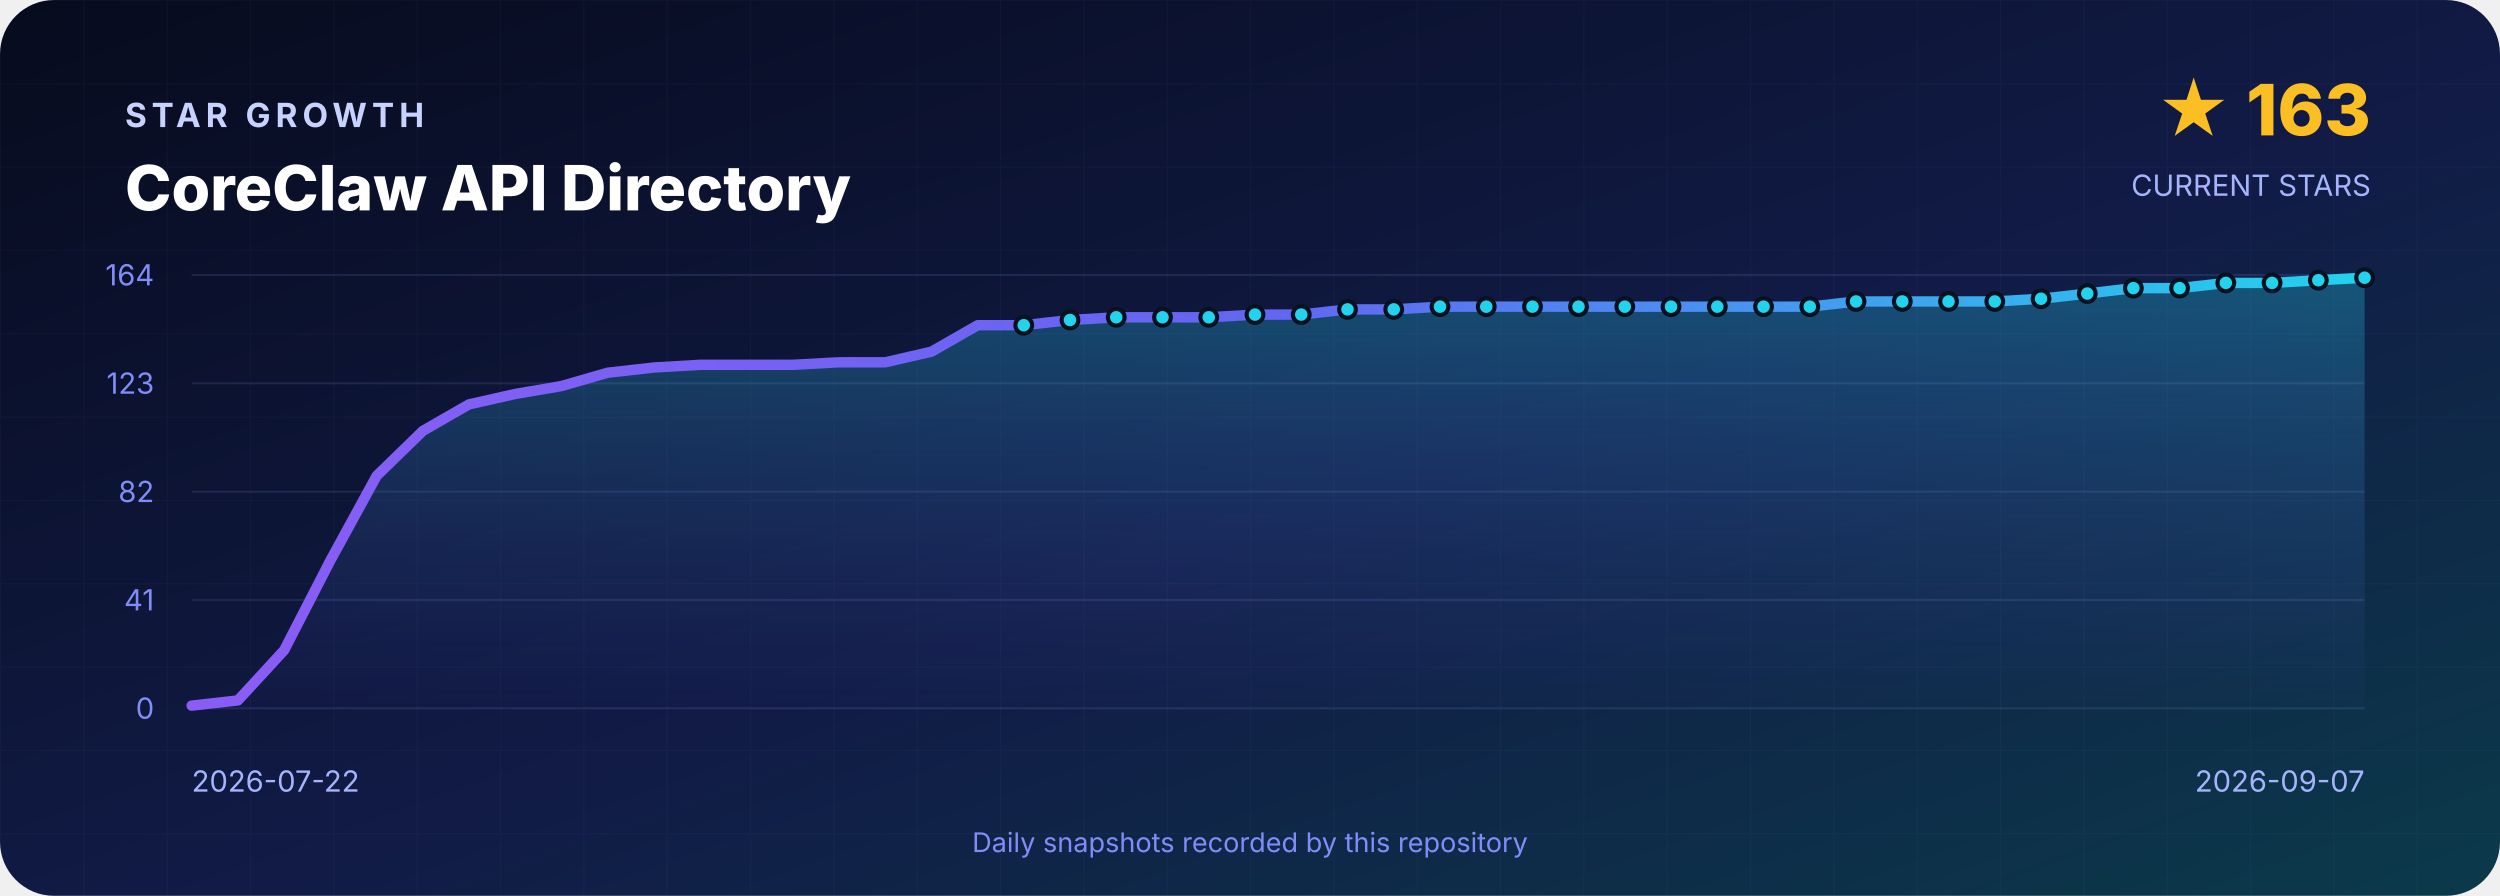
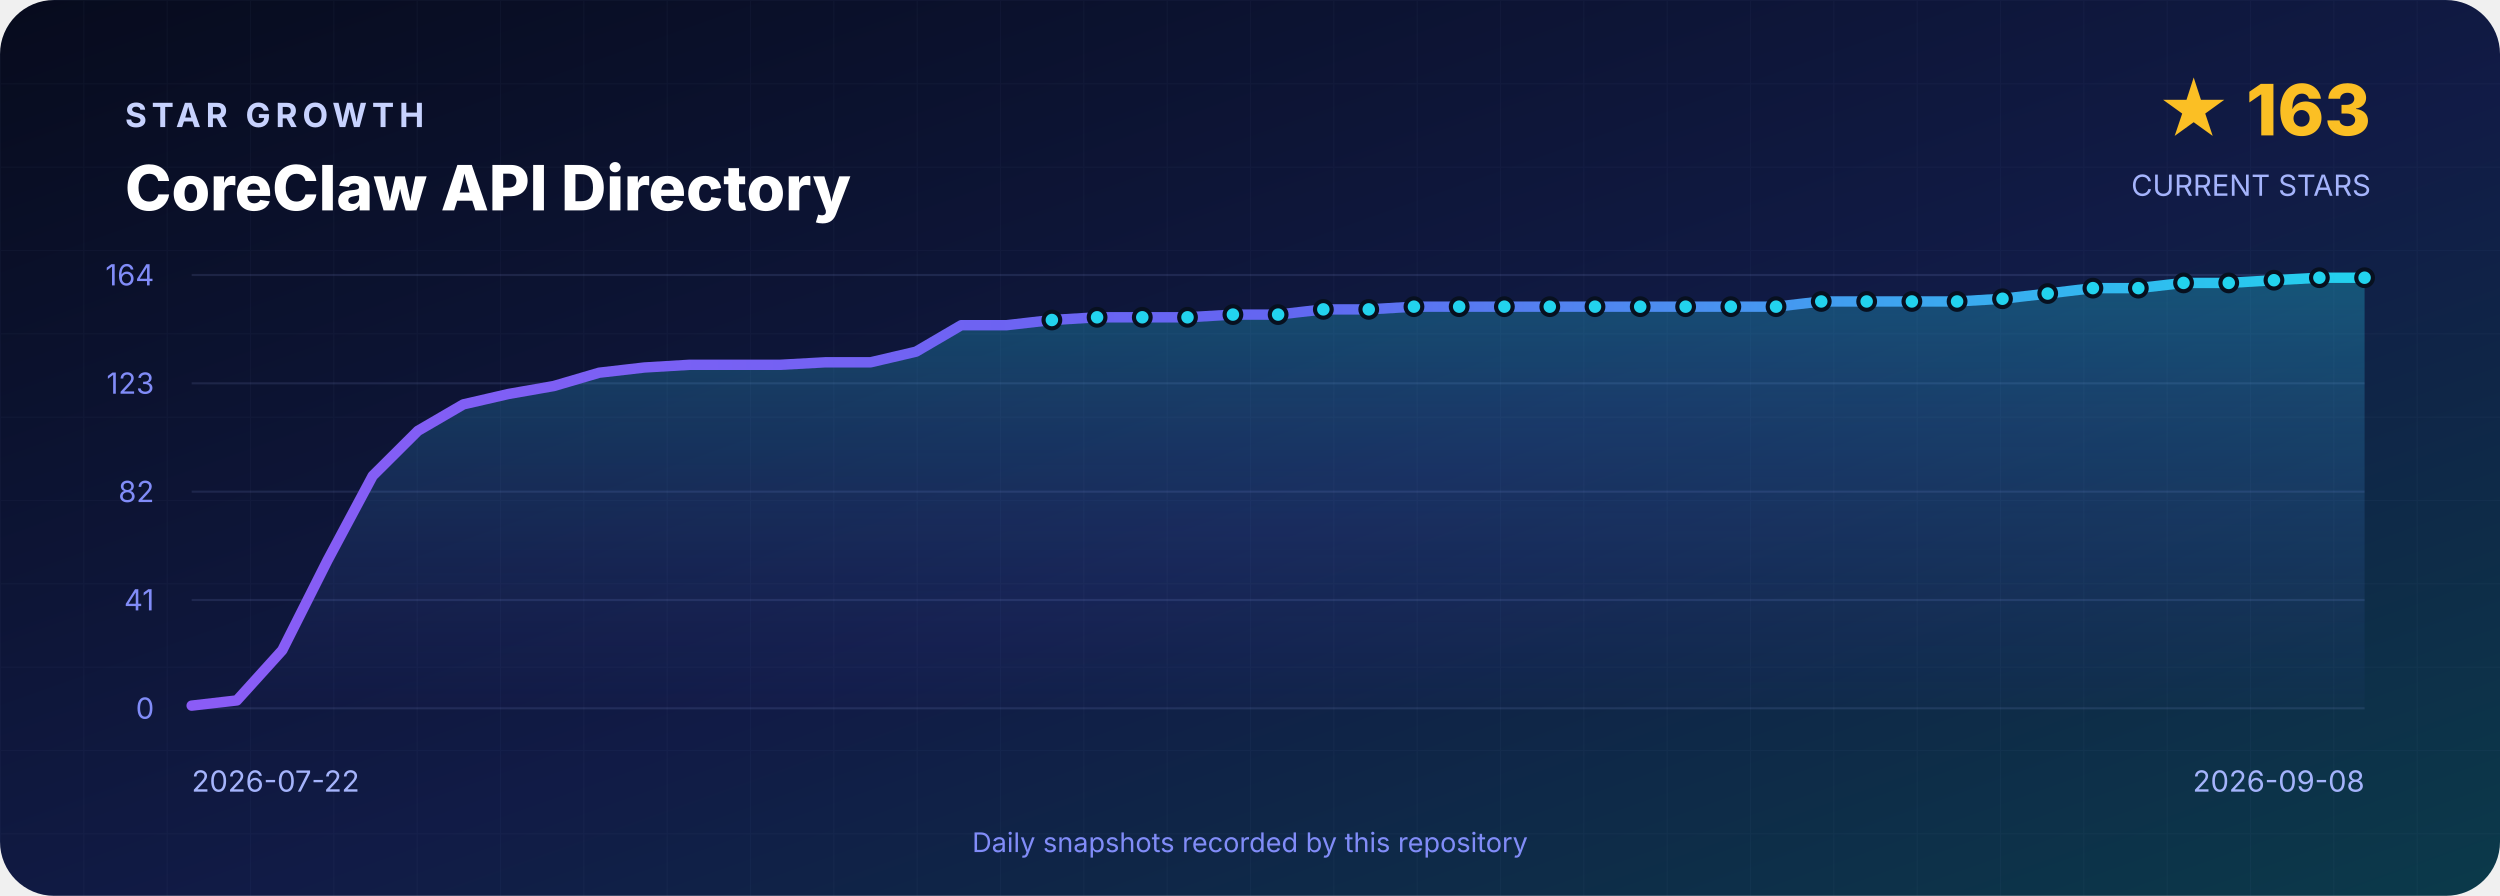
<svg xmlns="http://www.w3.org/2000/svg" width="1200" height="430" viewBox="0 0 1200 430" role="img" aria-labelledby="title desc">
  <defs>
    <linearGradient id="background" x1="0" y1="0" x2="1" y2="1">
      <stop offset="0" stop-color="#070B1D" />
      <stop offset=".55" stop-color="#111B46" />
      <stop offset="1" stop-color="#0B3A4A" />
    </linearGradient>
    <linearGradient id="line" x1="0" y1="0" x2="1" y2="0">
      <stop stop-color="#8B5CF6" />
      <stop offset=".5" stop-color="#6366F1" />
      <stop offset="1" stop-color="#22D3EE" />
    </linearGradient>
    <linearGradient id="area" x1="0" y1="0" x2="0" y2="1">
      <stop stop-color="#22D3EE" stop-opacity=".3" />
      <stop offset="1" stop-color="#6366F1" stop-opacity=".02" />
    </linearGradient>
    <pattern id="grid" width="40" height="40" patternUnits="userSpaceOnUse">
      <path d="M40 0H0V40" fill="none" stroke="#A5B4FC" stroke-opacity=".035" />
    </pattern>
  </defs>
  <rect width="1200" height="430" rx="26" fill="url(#background)" />
  <rect width="1200" height="430" rx="26" fill="url(#grid)" />
  <g font-family="Inter,Segoe UI,Arial,sans-serif">
    <text x="60" y="61" fill="#C7D2FE" font-size="16" font-weight="700" letter-spacing="2.4">STAR GROWTH</text>
    <text x="60" y="101" fill="#FFFFFF" font-size="30" font-weight="800">CoreClaw API Directory</text>
    <text x="1138" y="65" text-anchor="end" fill="#FBBF24" font-size="34" font-weight="800">★ 163</text>
    <text x="1138" y="94" text-anchor="end" fill="#A5B4FC" font-size="14">CURRENT STARS</text>
    <line x1="92" y1="132.0" x2="1135" y2="132.0" stroke="#A5B4FC" stroke-opacity=".12" />
    <text x="74" y="137.0" text-anchor="end" fill="#818CF8" font-size="14">164</text>
    <line x1="92" y1="184.0" x2="1135" y2="184.0" stroke="#A5B4FC" stroke-opacity=".12" />
    <text x="74" y="189.0" text-anchor="end" fill="#818CF8" font-size="14">123</text>
    <line x1="92" y1="236.0" x2="1135" y2="236.0" stroke="#A5B4FC" stroke-opacity=".12" />
    <text x="74" y="241.0" text-anchor="end" fill="#818CF8" font-size="14">82</text>
    <line x1="92" y1="288.0" x2="1135" y2="288.0" stroke="#A5B4FC" stroke-opacity=".12" />
    <text x="74" y="293.0" text-anchor="end" fill="#818CF8" font-size="14">41</text>
    <line x1="92" y1="340.0" x2="1135" y2="340.0" stroke="#A5B4FC" stroke-opacity=".12" />
    <text x="74" y="345.0" text-anchor="end" fill="#818CF8" font-size="14">0</text>
-     <path d="M 92.0 340 L 92.0 338.7 L 114.2 336.2 L 136.4 312.1 L 158.6 269.0 L 180.8 228.4 L 203.0 206.8 L 225.1 194.1 L 247.3 189.1 L 269.5 185.3 L 291.7 178.9 L 313.9 176.4 L 336.1 175.1 L 358.3 175.1 L 380.5 175.1 L 402.7 173.9 L 424.9 173.9 L 447.1 168.8 L 469.3 156.1 L 491.4 156.1 L 513.6 153.6 L 535.8 152.3 L 558.0 152.3 L 580.2 152.3 L 602.4 151.0 L 624.6 151.0 L 646.8 148.5 L 669.0 148.5 L 691.2 147.2 L 713.4 147.2 L 735.6 147.2 L 757.7 147.2 L 779.9 147.2 L 802.1 147.2 L 824.3 147.2 L 846.5 147.2 L 868.7 147.2 L 890.9 144.7 L 913.1 144.7 L 935.3 144.7 L 957.5 144.7 L 979.7 143.4 L 1001.9 140.9 L 1024.0 138.3 L 1046.2 138.3 L 1068.4 135.8 L 1090.6 135.8 L 1112.8 134.5 L 1135.0 133.3 L 1135.0 340 Z" fill="url(#area)" />
-     <polyline points="92.0,338.7 114.2,336.2 136.4,312.1 158.6,269.0 180.8,228.4 203.0,206.8 225.1,194.1 247.3,189.1 269.5,185.3 291.7,178.9 313.9,176.4 336.1,175.1 358.3,175.1 380.5,175.1 402.7,173.9 424.9,173.9 447.1,168.8 469.3,156.1 491.4,156.1 513.6,153.6 535.8,152.3 558.0,152.3 580.2,152.3 602.4,151.0 624.6,151.0 646.8,148.5 669.0,148.5 691.2,147.2 713.4,147.2 735.6,147.2 757.7,147.2 779.9,147.2 802.1,147.2 824.3,147.2 846.5,147.2 868.7,147.2 890.9,144.7 913.1,144.7 935.3,144.7 957.5,144.7 979.7,143.4 1001.9,140.9 1024.0,138.3 1046.2,138.3 1068.4,135.8 1090.6,135.8 1112.8,134.5 1135.0,133.3" fill="none" stroke="url(#line)" stroke-width="5" stroke-linejoin="round" stroke-linecap="round" />
-     <circle cx="491.4" cy="156.1" r="4" fill="#22D3EE" stroke="#07101F" stroke-width="2" />
-     <circle cx="513.6" cy="153.6" r="4" fill="#22D3EE" stroke="#07101F" stroke-width="2" />
-     <circle cx="535.8" cy="152.3" r="4" fill="#22D3EE" stroke="#07101F" stroke-width="2" />
-     <circle cx="558.0" cy="152.3" r="4" fill="#22D3EE" stroke="#07101F" stroke-width="2" />
-     <circle cx="580.2" cy="152.3" r="4" fill="#22D3EE" stroke="#07101F" stroke-width="2" />
-     <circle cx="602.4" cy="151.0" r="4" fill="#22D3EE" stroke="#07101F" stroke-width="2" />
-     <circle cx="624.6" cy="151.0" r="4" fill="#22D3EE" stroke="#07101F" stroke-width="2" />
-     <circle cx="646.8" cy="148.5" r="4" fill="#22D3EE" stroke="#07101F" stroke-width="2" />
-     <circle cx="669.0" cy="148.5" r="4" fill="#22D3EE" stroke="#07101F" stroke-width="2" />
-     <circle cx="691.2" cy="147.2" r="4" fill="#22D3EE" stroke="#07101F" stroke-width="2" />
-     <circle cx="713.4" cy="147.2" r="4" fill="#22D3EE" stroke="#07101F" stroke-width="2" />
-     <circle cx="735.6" cy="147.2" r="4" fill="#22D3EE" stroke="#07101F" stroke-width="2" />
-     <circle cx="757.7" cy="147.2" r="4" fill="#22D3EE" stroke="#07101F" stroke-width="2" />
-     <circle cx="779.9" cy="147.2" r="4" fill="#22D3EE" stroke="#07101F" stroke-width="2" />
-     <circle cx="802.1" cy="147.2" r="4" fill="#22D3EE" stroke="#07101F" stroke-width="2" />
-     <circle cx="824.3" cy="147.2" r="4" fill="#22D3EE" stroke="#07101F" stroke-width="2" />
-     <circle cx="846.5" cy="147.2" r="4" fill="#22D3EE" stroke="#07101F" stroke-width="2" />
-     <circle cx="868.7" cy="147.2" r="4" fill="#22D3EE" stroke="#07101F" stroke-width="2" />
-     <circle cx="890.9" cy="144.7" r="4" fill="#22D3EE" stroke="#07101F" stroke-width="2" />
-     <circle cx="913.1" cy="144.7" r="4" fill="#22D3EE" stroke="#07101F" stroke-width="2" />
-     <circle cx="935.3" cy="144.7" r="4" fill="#22D3EE" stroke="#07101F" stroke-width="2" />
-     <circle cx="957.5" cy="144.7" r="4" fill="#22D3EE" stroke="#07101F" stroke-width="2" />
-     <circle cx="979.7" cy="143.4" r="4" fill="#22D3EE" stroke="#07101F" stroke-width="2" />
-     <circle cx="1001.9" cy="140.9" r="4" fill="#22D3EE" stroke="#07101F" stroke-width="2" />
-     <circle cx="1024.0" cy="138.3" r="4" fill="#22D3EE" stroke="#07101F" stroke-width="2" />
-     <circle cx="1046.2" cy="138.3" r="4" fill="#22D3EE" stroke="#07101F" stroke-width="2" />
-     <circle cx="1068.4" cy="135.8" r="4" fill="#22D3EE" stroke="#07101F" stroke-width="2" />
-     <circle cx="1090.6" cy="135.8" r="4" fill="#22D3EE" stroke="#07101F" stroke-width="2" />
-     <circle cx="1112.8" cy="134.5" r="4" fill="#22D3EE" stroke="#07101F" stroke-width="2" />
+     <path d="M 92.0 340 L 92.0 338.7 L 113.7 336.2 L 135.5 312.1 L 157.2 269.0 L 178.9 228.4 L 200.6 206.8 L 222.4 194.1 L 244.1 189.1 L 265.8 185.3 L 287.6 178.9 L 309.3 176.4 L 331.0 175.1 L 352.8 175.1 L 374.5 175.1 L 396.2 173.9 L 417.9 173.9 L 439.7 168.8 L 461.4 156.1 L 483.1 156.1 L 504.9 153.6 L 526.6 152.3 L 548.3 152.3 L 570.0 152.3 L 591.8 151.0 L 613.5 151.0 L 635.2 148.5 L 657.0 148.5 L 678.7 147.2 L 700.4 147.2 L 722.1 147.2 L 743.9 147.2 L 765.6 147.2 L 787.3 147.2 L 809.1 147.2 L 830.8 147.2 L 852.5 147.2 L 874.2 144.7 L 896.0 144.7 L 917.7 144.7 L 939.4 144.7 L 961.2 143.4 L 982.9 140.9 L 1004.6 138.3 L 1026.4 138.3 L 1048.1 135.8 L 1069.8 135.8 L 1091.5 134.5 L 1113.3 133.3 L 1135.0 133.3 L 1135.0 340 Z" fill="url(#area)" />
+     <polyline points="92.0,338.7 113.7,336.2 135.5,312.1 157.2,269.0 178.9,228.4 200.6,206.8 222.4,194.1 244.1,189.1 265.8,185.3 287.6,178.9 309.3,176.4 331.0,175.1 352.8,175.1 374.5,175.1 396.2,173.9 417.9,173.9 439.7,168.8 461.4,156.1 483.1,156.1 504.9,153.6 526.6,152.3 548.3,152.3 570.0,152.3 591.8,151.0 613.5,151.0 635.2,148.5 657.0,148.5 678.7,147.2 700.4,147.2 722.1,147.2 743.9,147.2 765.6,147.2 787.3,147.2 809.1,147.2 830.8,147.2 852.5,147.2 874.2,144.7 896.0,144.7 917.7,144.7 939.4,144.7 961.2,143.4 982.9,140.9 1004.6,138.3 1026.4,138.3 1048.1,135.8 1069.8,135.8 1091.5,134.5 1113.3,133.3 1135.0,133.3" fill="none" stroke="url(#line)" stroke-width="5" stroke-linejoin="round" stroke-linecap="round" />
+     <circle cx="504.9" cy="153.6" r="4" fill="#22D3EE" stroke="#07101F" stroke-width="2" />
+     <circle cx="526.6" cy="152.3" r="4" fill="#22D3EE" stroke="#07101F" stroke-width="2" />
+     <circle cx="548.3" cy="152.3" r="4" fill="#22D3EE" stroke="#07101F" stroke-width="2" />
+     <circle cx="570.0" cy="152.3" r="4" fill="#22D3EE" stroke="#07101F" stroke-width="2" />
+     <circle cx="591.8" cy="151.0" r="4" fill="#22D3EE" stroke="#07101F" stroke-width="2" />
+     <circle cx="613.5" cy="151.0" r="4" fill="#22D3EE" stroke="#07101F" stroke-width="2" />
+     <circle cx="635.2" cy="148.5" r="4" fill="#22D3EE" stroke="#07101F" stroke-width="2" />
+     <circle cx="657.0" cy="148.5" r="4" fill="#22D3EE" stroke="#07101F" stroke-width="2" />
+     <circle cx="678.7" cy="147.2" r="4" fill="#22D3EE" stroke="#07101F" stroke-width="2" />
+     <circle cx="700.4" cy="147.2" r="4" fill="#22D3EE" stroke="#07101F" stroke-width="2" />
+     <circle cx="722.1" cy="147.2" r="4" fill="#22D3EE" stroke="#07101F" stroke-width="2" />
+     <circle cx="743.9" cy="147.2" r="4" fill="#22D3EE" stroke="#07101F" stroke-width="2" />
+     <circle cx="765.6" cy="147.2" r="4" fill="#22D3EE" stroke="#07101F" stroke-width="2" />
+     <circle cx="787.3" cy="147.2" r="4" fill="#22D3EE" stroke="#07101F" stroke-width="2" />
+     <circle cx="809.1" cy="147.2" r="4" fill="#22D3EE" stroke="#07101F" stroke-width="2" />
+     <circle cx="830.8" cy="147.2" r="4" fill="#22D3EE" stroke="#07101F" stroke-width="2" />
+     <circle cx="852.5" cy="147.2" r="4" fill="#22D3EE" stroke="#07101F" stroke-width="2" />
+     <circle cx="874.2" cy="144.7" r="4" fill="#22D3EE" stroke="#07101F" stroke-width="2" />
+     <circle cx="896.0" cy="144.7" r="4" fill="#22D3EE" stroke="#07101F" stroke-width="2" />
+     <circle cx="917.7" cy="144.7" r="4" fill="#22D3EE" stroke="#07101F" stroke-width="2" />
+     <circle cx="939.4" cy="144.7" r="4" fill="#22D3EE" stroke="#07101F" stroke-width="2" />
+     <circle cx="961.2" cy="143.4" r="4" fill="#22D3EE" stroke="#07101F" stroke-width="2" />
+     <circle cx="982.9" cy="140.9" r="4" fill="#22D3EE" stroke="#07101F" stroke-width="2" />
+     <circle cx="1004.6" cy="138.3" r="4" fill="#22D3EE" stroke="#07101F" stroke-width="2" />
+     <circle cx="1026.4" cy="138.3" r="4" fill="#22D3EE" stroke="#07101F" stroke-width="2" />
+     <circle cx="1048.1" cy="135.8" r="4" fill="#22D3EE" stroke="#07101F" stroke-width="2" />
+     <circle cx="1069.8" cy="135.8" r="4" fill="#22D3EE" stroke="#07101F" stroke-width="2" />
+     <circle cx="1091.5" cy="134.5" r="4" fill="#22D3EE" stroke="#07101F" stroke-width="2" />
+     <circle cx="1113.3" cy="133.3" r="4" fill="#22D3EE" stroke="#07101F" stroke-width="2" />
    <circle cx="1135.0" cy="133.3" r="4" fill="#22D3EE" stroke="#07101F" stroke-width="2" />
    <text x="92" y="380" fill="#A5B4FC" font-size="14">2026-07-22</text>
-     <text x="1135" y="380" text-anchor="end" fill="#A5B4FC" font-size="14">2026-09-07</text>
+     <text x="1135" y="380" text-anchor="end" fill="#A5B4FC" font-size="14">2026-09-08</text>
    <text x="600" y="409" text-anchor="middle" fill="#818CF8" font-size="13">Daily snapshots recorded by this repository</text>
  </g>
</svg>
